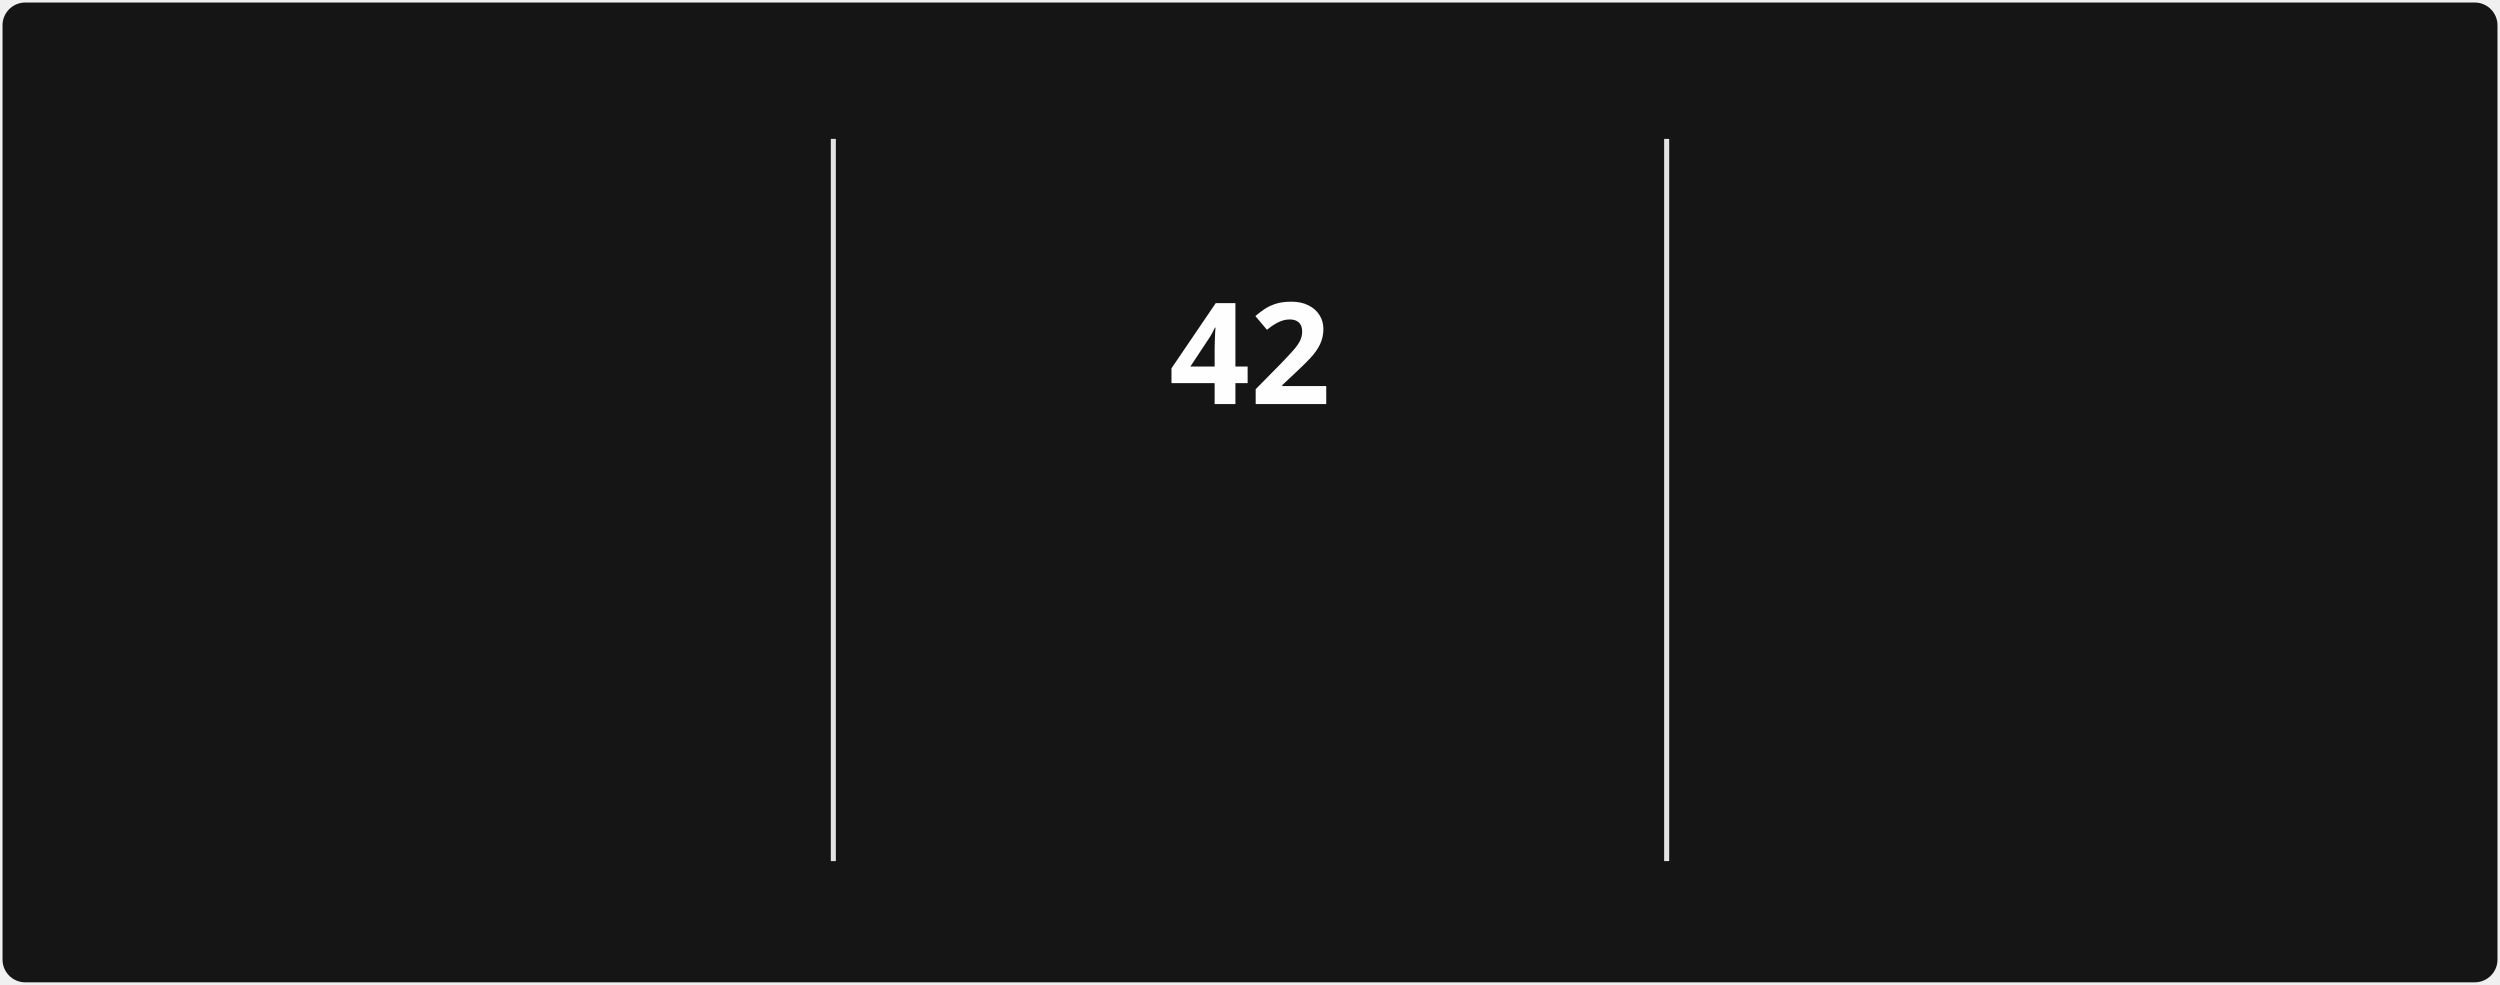
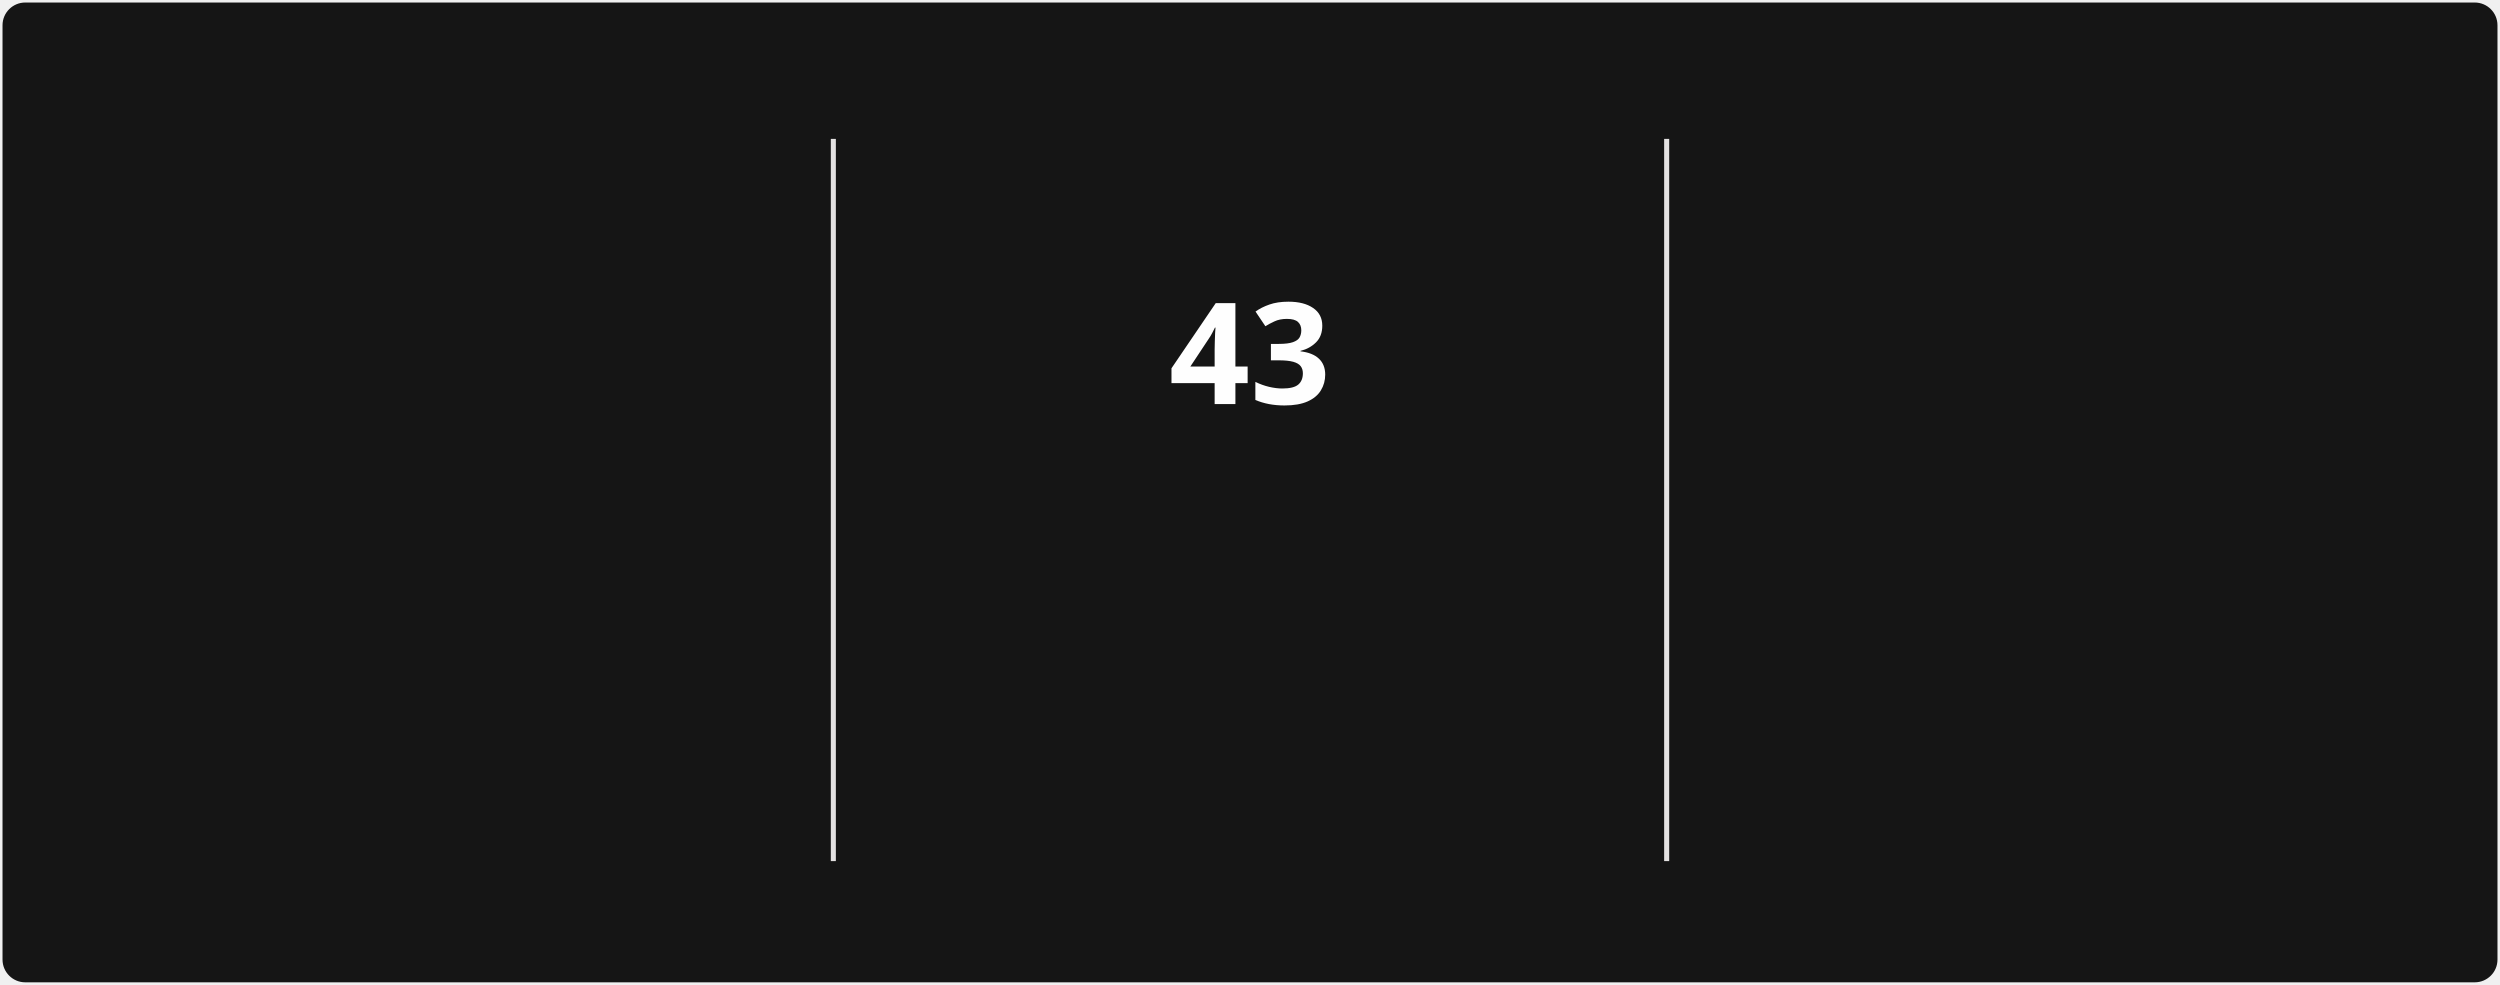
<svg xmlns="http://www.w3.org/2000/svg" style="isolation: isolate" viewBox="0 0 495 195" width="495px" height="195px" direction="ltr">
  <style>
            @keyframes currstreak {
                0% { font-size: 3px; opacity: 0.2; }
                80% { font-size: 34px; opacity: 1; }
                100% { font-size: 28px; opacity: 1; }
            }
            @keyframes fadein {
                0% { opacity: 0; }
                100% { opacity: 1; }
            }
        </style>
  <defs>
    <clipPath id="outer_rectangle">
      <rect width="495" height="195" rx="4.5" />
    </clipPath>
    <mask id="mask_out_ring_behind_fire">
      <rect width="495" height="195" fill="white" />
      <ellipse id="mask-ellipse" cx="247.5" cy="32" rx="13" ry="18" fill="black" />
    </mask>
  </defs>
  <g clip-path="url(#outer_rectangle)">
    <g style="isolation: isolate">
      <rect stroke="#000000" stroke-opacity="0" fill="#151515" rx="4.5" x="0.5" y="0.5" width="494" height="194" />
    </g>
    <g style="isolation: isolate">
      <line x1="165" y1="28" x2="165" y2="170" vector-effect="non-scaling-stroke" stroke-width="1" stroke="#E4E2E2" stroke-linejoin="miter" stroke-linecap="square" stroke-miterlimit="3" />
      <line x1="330" y1="28" x2="330" y2="170" vector-effect="non-scaling-stroke" stroke-width="1" stroke="#E4E2E2" stroke-linejoin="miter" stroke-linecap="square" stroke-miterlimit="3" />
    </g>
    <g style="isolation: isolate">
      <g transform="translate(82.5, 48)">
        <text x="0" y="32" stroke-width="0" text-anchor="middle" fill="#FEFEFE" stroke="none" font-family="&quot;Segoe UI&quot;, Ubuntu, sans-serif" font-weight="700" font-size="28px" font-style="normal" style="opacity: 0; animation: fadein 0.5s linear forwards 0.6s">
-                         1,554
+                         1,555
                    </text>
      </g>
      <g transform="translate(82.5, 84)">
        <text x="0" y="32" stroke-width="0" text-anchor="middle" fill="#FEFEFE" stroke="none" font-family="&quot;Segoe UI&quot;, Ubuntu, sans-serif" font-weight="400" font-size="14px" font-style="normal" style="opacity: 0; animation: fadein 0.5s linear forwards 0.7s">
                        Total Contributions
                    </text>
      </g>
      <g transform="translate(82.5, 114)">
        <text x="0" y="32" stroke-width="0" text-anchor="middle" fill="#9E9E9E" stroke="none" font-family="&quot;Segoe UI&quot;, Ubuntu, sans-serif" font-weight="400" font-size="12px" font-style="normal" style="opacity: 0; animation: fadein 0.5s linear forwards 0.8s">
                        Dec 21, 2021 - Present
                    </text>
      </g>
    </g>
    <g style="isolation: isolate">
      <g transform="translate(247.5, 108)">
        <text x="0" y="32" stroke-width="0" text-anchor="middle" fill="#FB8C00" stroke="none" font-family="&quot;Segoe UI&quot;, Ubuntu, sans-serif" font-weight="700" font-size="14px" font-style="normal" style="opacity: 0; animation: fadein 0.5s linear forwards 0.9s">
                        Current Streak
                    </text>
      </g>
      <g transform="translate(247.5, 145)">
        <text x="0" y="21" stroke-width="0" text-anchor="middle" fill="#9E9E9E" stroke="none" font-family="&quot;Segoe UI&quot;, Ubuntu, sans-serif" font-weight="400" font-size="12px" font-style="normal" style="opacity: 0; animation: fadein 0.5s linear forwards 0.9s">
-                         Jul 29 - Sep 8
+                         Jul 29 - Sep 9
                    </text>
      </g>
      <g mask="url(#mask_out_ring_behind_fire)">
        <circle cx="247.5" cy="71" r="40" fill="none" stroke="#FB8C00" stroke-width="5" style="opacity: 0; animation: fadein 0.5s linear forwards 0.4s" />
      </g>
      <g transform="translate(247.5, 19.5)" stroke-opacity="0" style="opacity: 0; animation: fadein 0.5s linear forwards 0.6s">
        <path d="M -12 -0.5 L 15 -0.5 L 15 23.5 L -12 23.5 L -12 -0.5 Z" fill="none" />
        <path d="M 1.5 0.67 C 1.5 0.67 2.24 3.32 2.24 5.47 C 2.24 7.53 0.89 9.2 -1.17 9.2 C -3.23 9.2 -4.79 7.53 -4.79 5.47 L -4.76 5.11 C -6.78 7.51 -8 10.62 -8 13.99 C -8 18.41 -4.42 22 0 22 C 4.42 22 8 18.41 8 13.99 C 8 8.6 5.41 3.79 1.5 0.67 Z M -0.29 19 C -2.07 19 -3.51 17.6 -3.51 15.86 C -3.51 14.24 -2.46 13.1 -0.7 12.74 C 1.07 12.38 2.9 11.53 3.92 10.16 C 4.31 11.45 4.51 12.81 4.51 14.2 C 4.51 16.85 2.36 19 -0.29 19 Z" fill="#FB8C00" stroke-opacity="0" />
      </g>
      <g transform="translate(247.5, 48)">
        <text x="0" y="32" stroke-width="0" text-anchor="middle" fill="#FEFEFE" stroke="none" font-family="&quot;Segoe UI&quot;, Ubuntu, sans-serif" font-weight="700" font-size="28px" font-style="normal" style="animation: currstreak 0.6s linear forwards">
-                         42
+                         43
                    </text>
      </g>
    </g>
    <g style="isolation: isolate">
      <g transform="translate(412.5, 48)">
        <text x="0" y="32" stroke-width="0" text-anchor="middle" fill="#FEFEFE" stroke="none" font-family="&quot;Segoe UI&quot;, Ubuntu, sans-serif" font-weight="700" font-size="28px" font-style="normal" style="opacity: 0; animation: fadein 0.5s linear forwards 1.2s">
                        85
                    </text>
      </g>
      <g transform="translate(412.5, 84)">
        <text x="0" y="32" stroke-width="0" text-anchor="middle" fill="#FEFEFE" stroke="none" font-family="&quot;Segoe UI&quot;, Ubuntu, sans-serif" font-weight="400" font-size="14px" font-style="normal" style="opacity: 0; animation: fadein 0.5s linear forwards 1.3s">
                        Longest Streak
                    </text>
      </g>
      <g transform="translate(412.5, 114)">
        <text x="0" y="32" stroke-width="0" text-anchor="middle" fill="#9E9E9E" stroke="none" font-family="&quot;Segoe UI&quot;, Ubuntu, sans-serif" font-weight="400" font-size="12px" font-style="normal" style="opacity: 0; animation: fadein 0.5s linear forwards 1.4s">
                        Mar 10 - Jun 2
                    </text>
      </g>
    </g>
  </g>
</svg>
